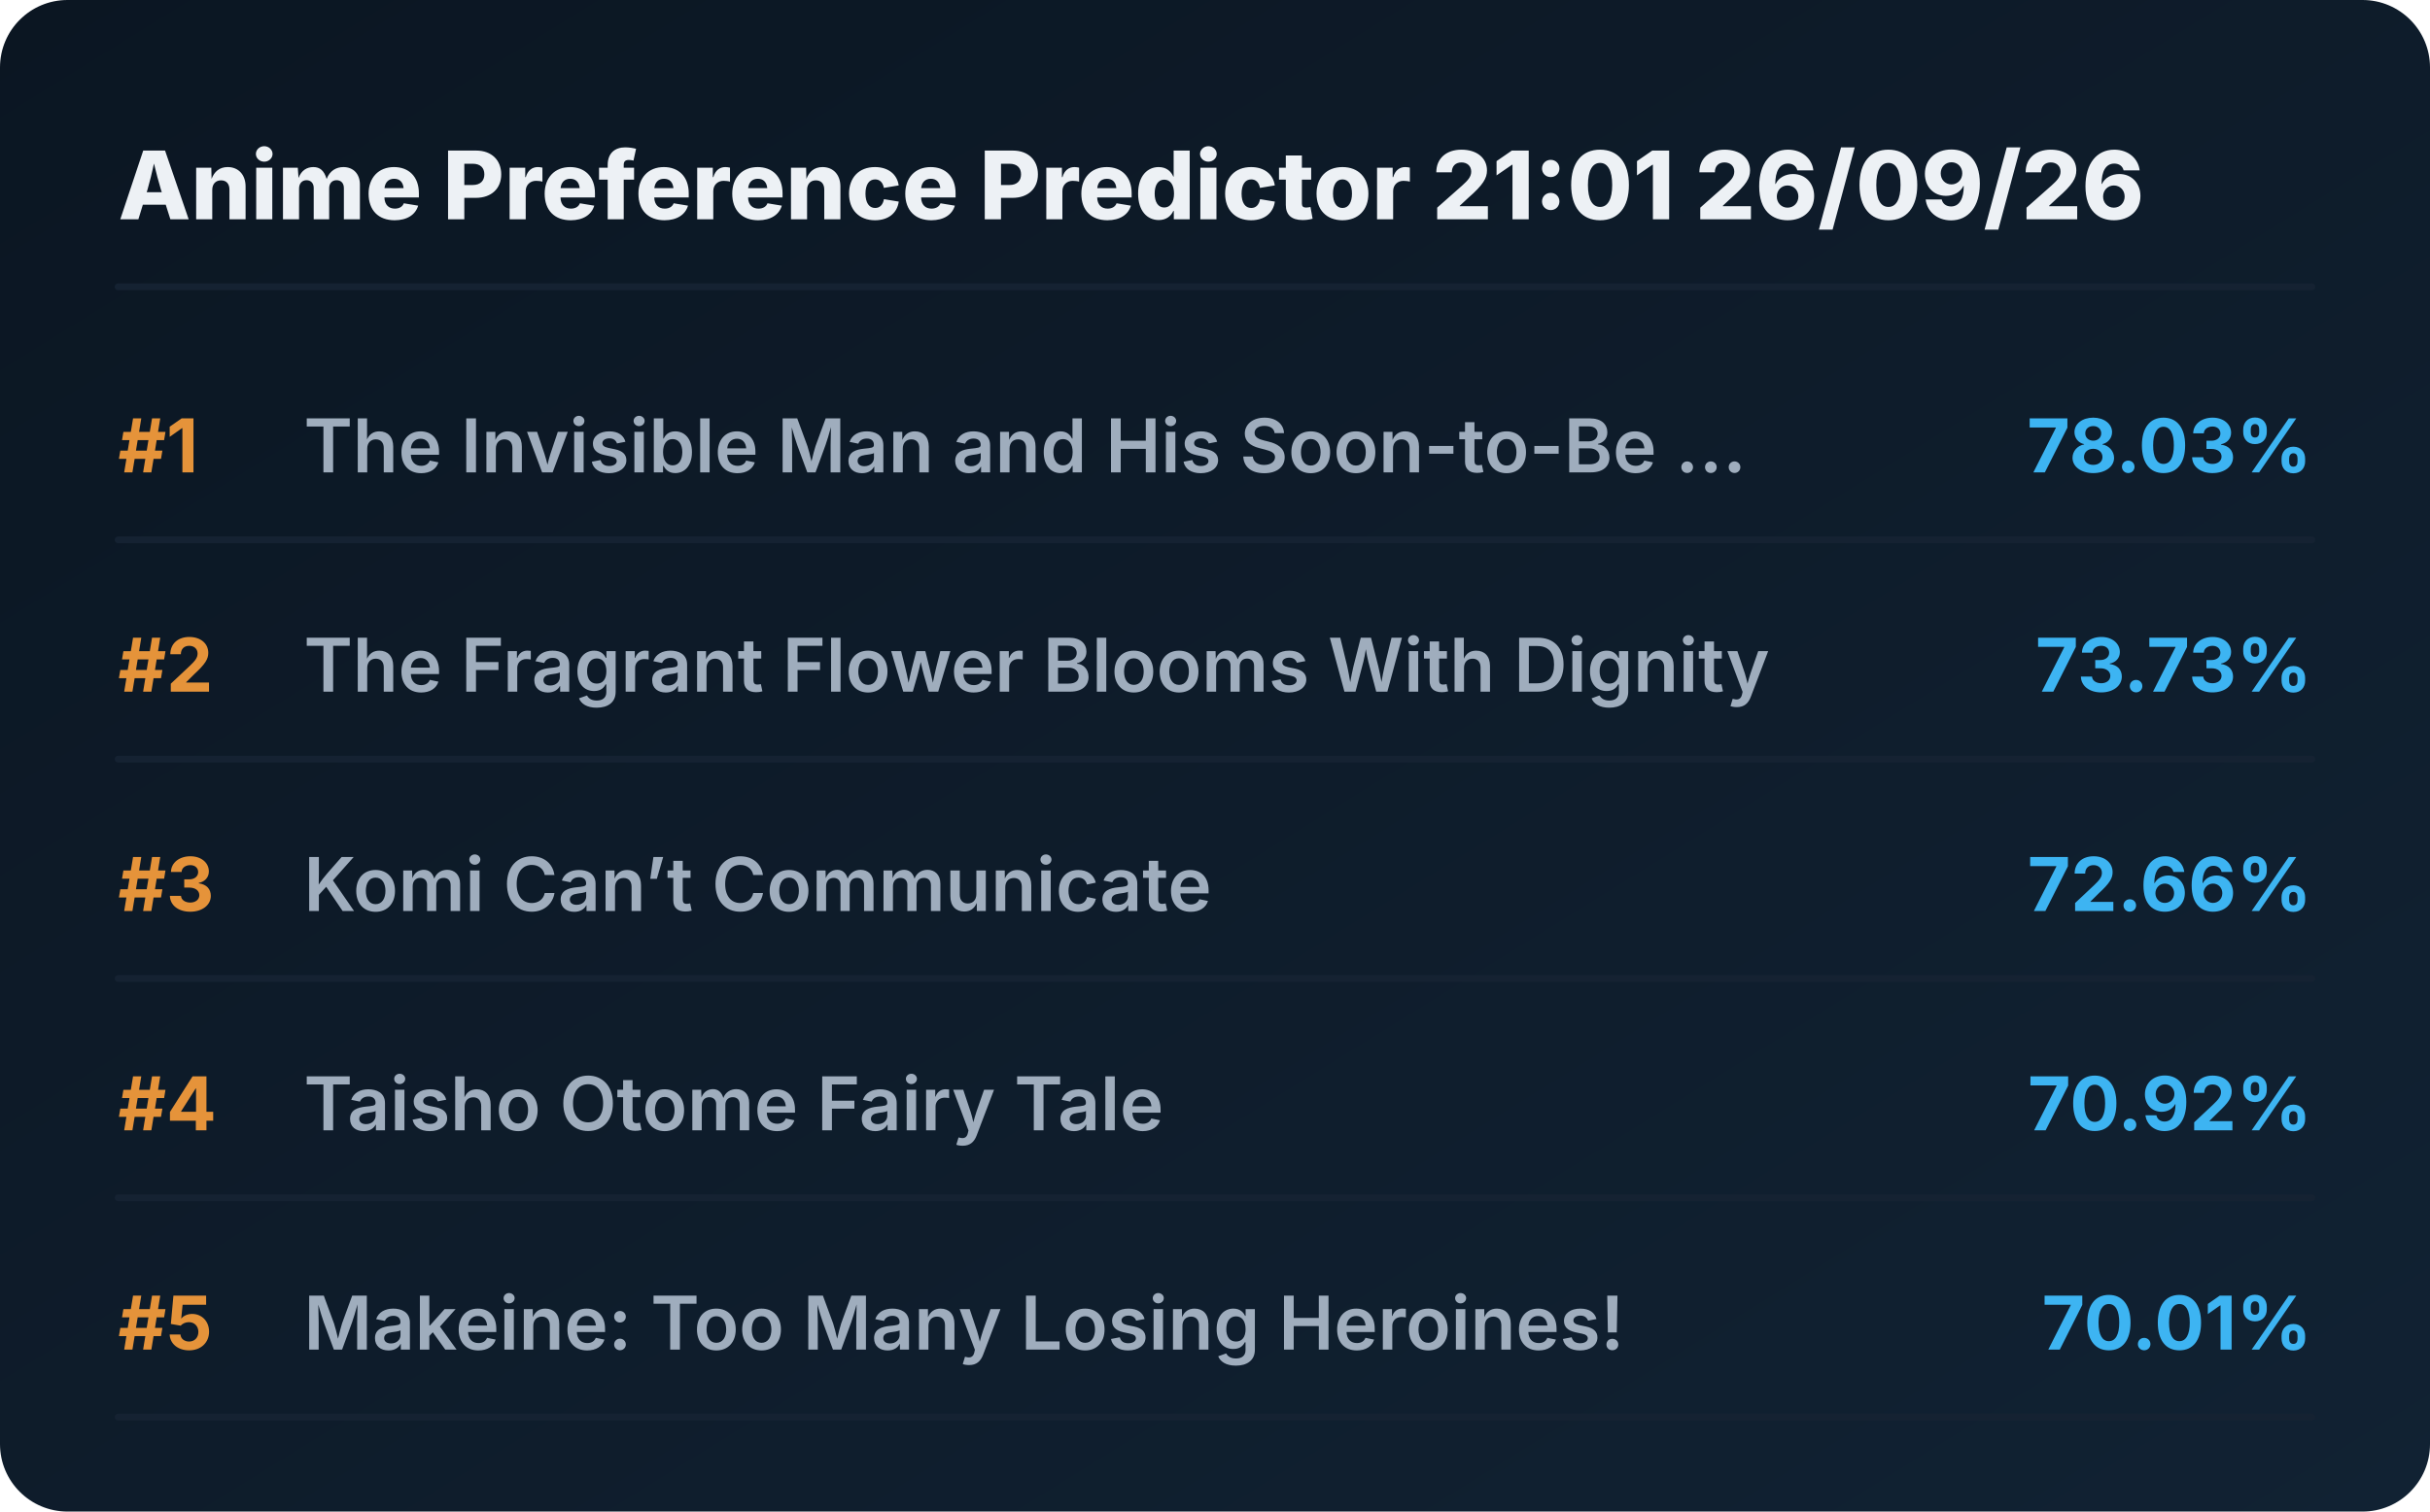
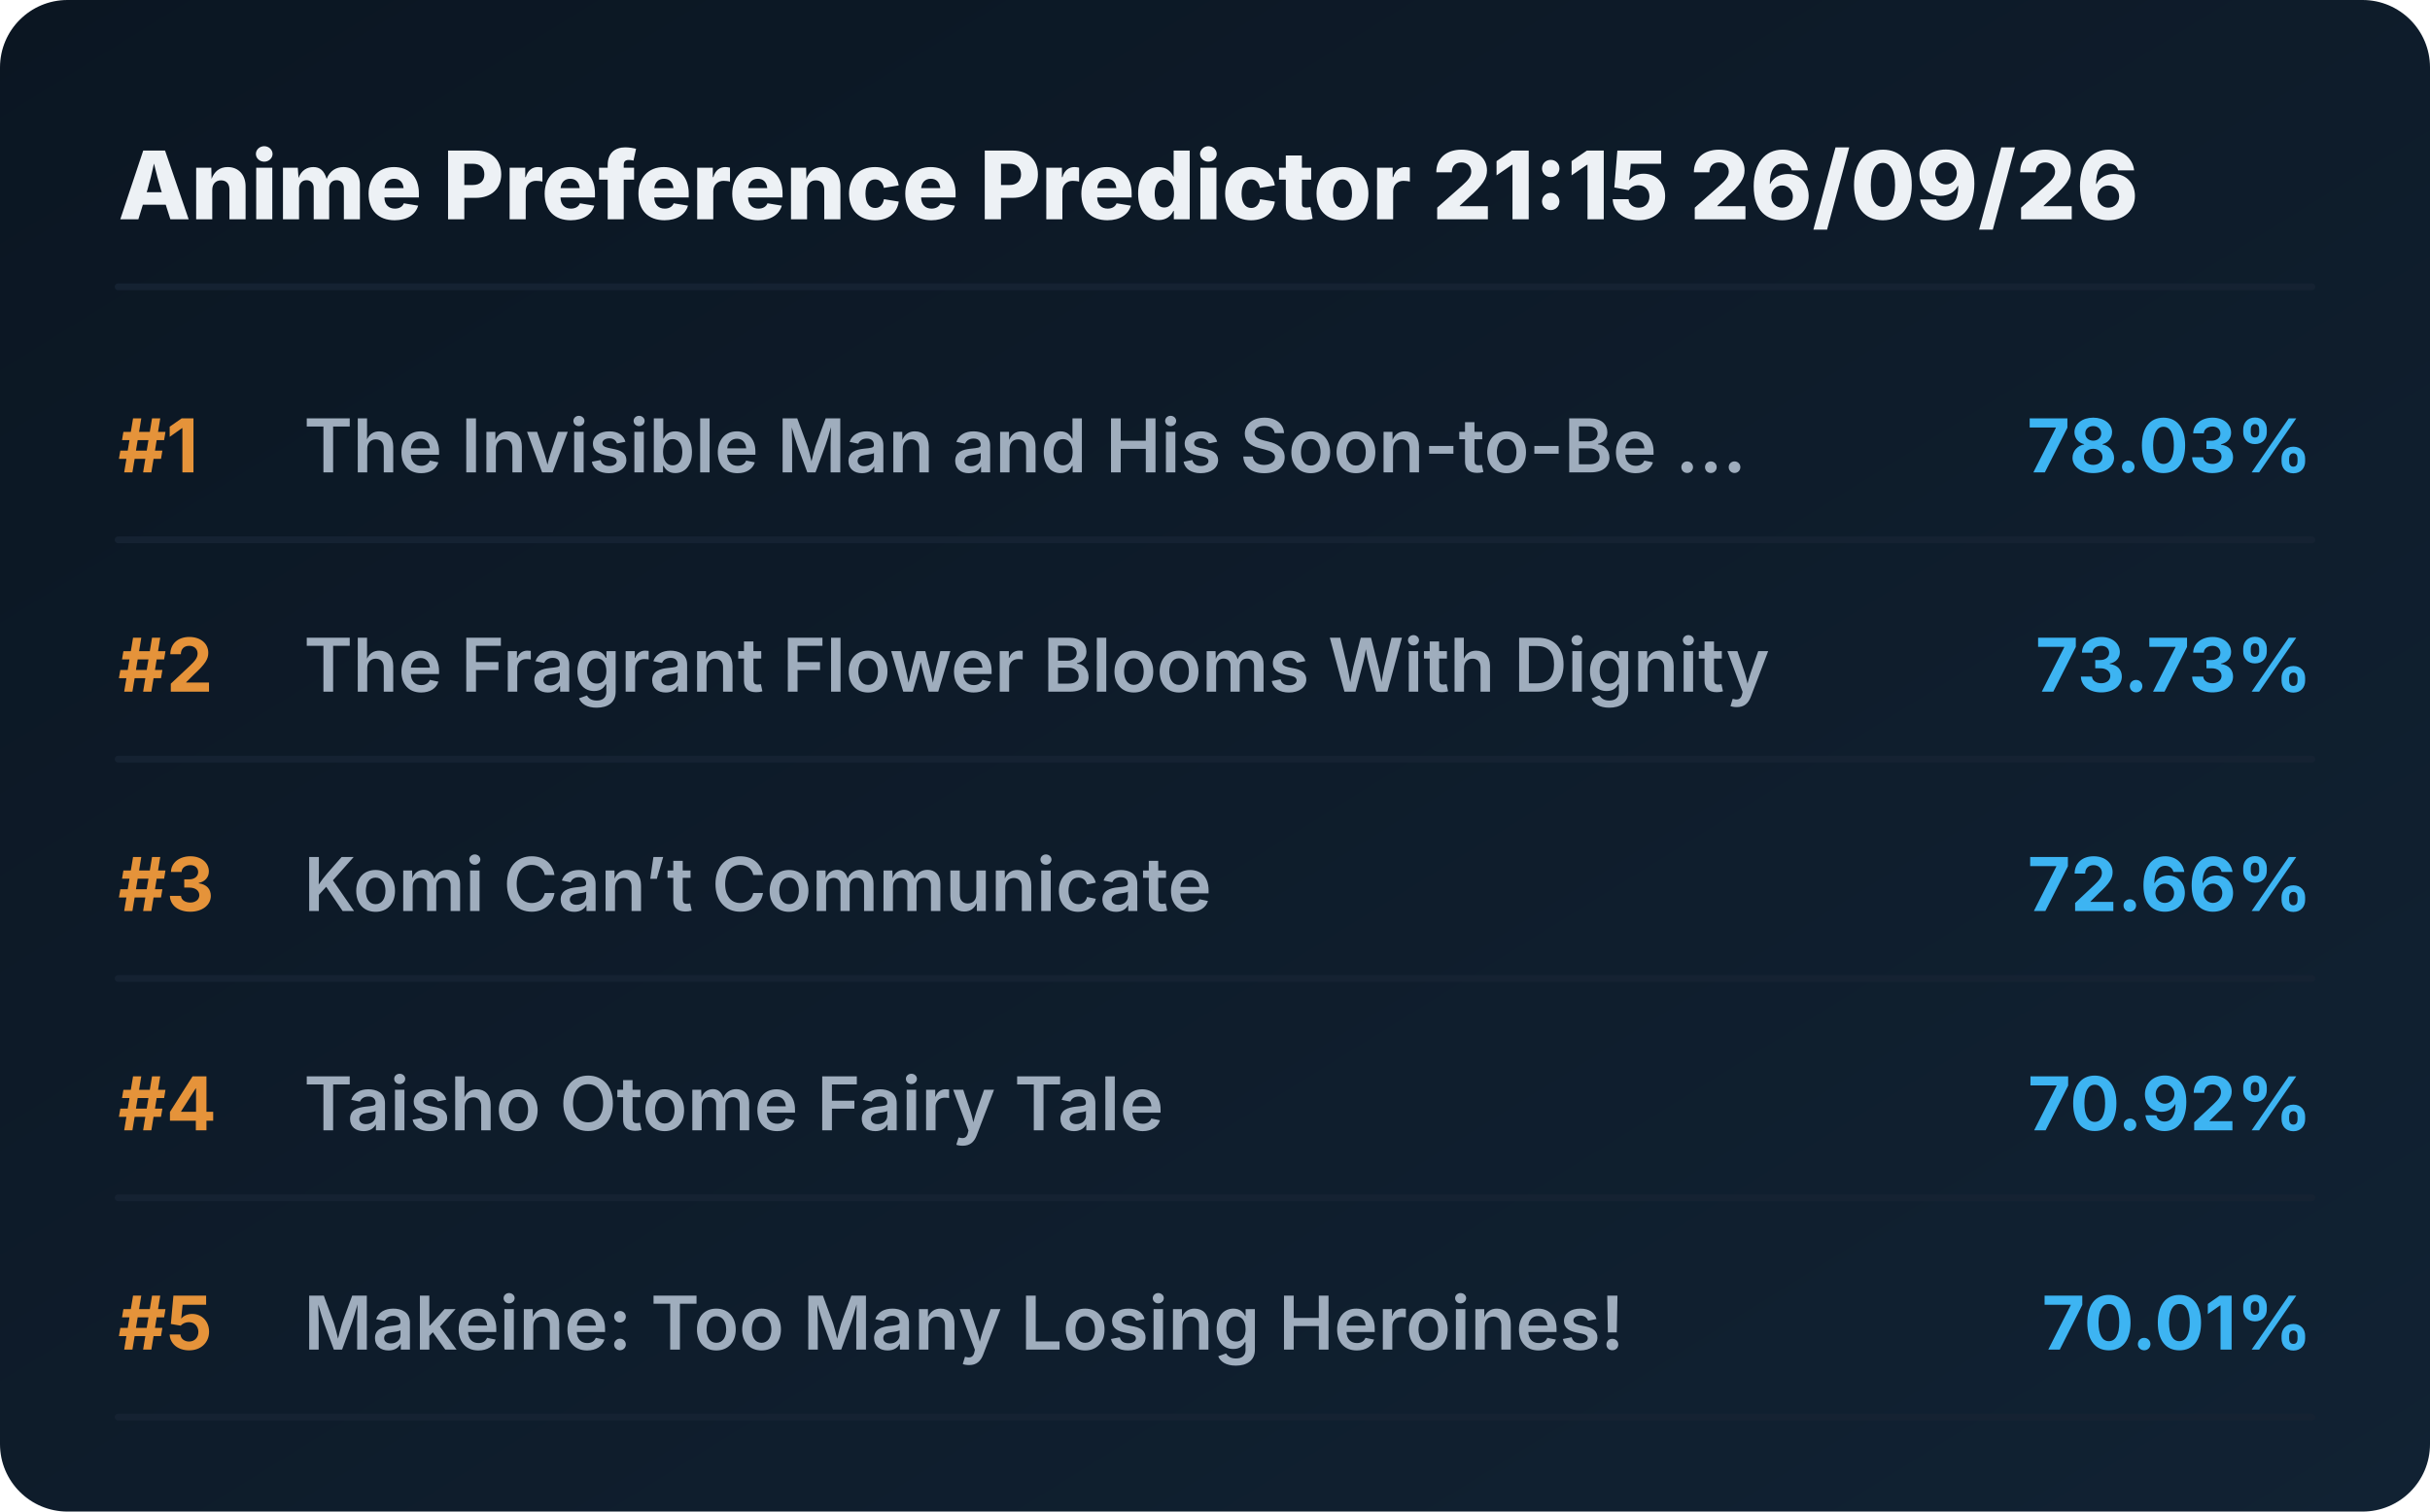
<svg xmlns="http://www.w3.org/2000/svg" viewBox="0 0 720 448" preserveAspectRatio="xMidYMid meet" style="width: 100%; height: auto; max-width: 720px;">
  <defs>
    <linearGradient id="boxGrad" x1="0%" y1="0%" x2="100%" y2="100%">
      <stop offset="0%" stop-color="#0b1622" />
      <stop offset="100%" stop-color="#112233" />
    </linearGradient>
    <clipPath id="titleClip">
      <rect x="90" y="0" width="510" height="100%" />
    </clipPath>
  </defs>
  <style>
    .bg { fill: url(#boxGrad); rx: 20px; }
    .header { font-family: 'Overpass', 'Inter', system-ui, sans-serif; font-weight: 800; font-size: 28px; fill: #edf1f5; }
    .rank { font-family: 'Overpass', 'Inter', system-ui, sans-serif; font-weight: 700; font-size: 22px; fill: #e5933a; }
    .title { font-family: 'Overpass', 'Inter', system-ui, sans-serif; font-weight: 600; font-size: 22px; fill: #9fadbd; }
    .score { font-family: 'Overpass', 'Inter', system-ui, sans-serif; font-weight: 700; font-size: 22px; fill: #3db4f2; }
    .line { stroke: #152232; stroke-width: 2; stroke-linecap: round; }
  </style>
  <rect class="bg" width="720" height="448" />
-   <text x="35" y="65" class="header">Anime Preference Predictor 21:01 26/09/26</text>
+   <text x="35" y="65" class="header">Anime Preference Predictor 21:15 26/09/26</text>
  <line x1="35" y1="85" x2="685" y2="85" class="line" />
  <g transform="translate(0, 0)">
    <text x="35" y="140" class="rank">#1</text>
    <text x="90" y="140" class="title">The Invisible Man and His Soon-to-Be ...</text>
    <text x="685" y="140" class="score" text-anchor="end">78.03%</text>
    <line x1="35" y1="160" x2="685" y2="160" class="line" />
  </g>
  <g transform="translate(0, 65)">
    <text x="35" y="140" class="rank">#2</text>
    <text x="90" y="140" class="title">The Fragrant Flower Blooms With Dignity</text>
    <text x="685" y="140" class="score" text-anchor="end">73.73%</text>
    <line x1="35" y1="160" x2="685" y2="160" class="line" />
  </g>
  <g transform="translate(0, 130)">
    <text x="35" y="140" class="rank">#3</text>
    <text x="90" y="140" class="title">Komi Can’t Communicate</text>
    <text x="685" y="140" class="score" text-anchor="end">72.66%</text>
    <line x1="35" y1="160" x2="685" y2="160" class="line" />
  </g>
  <g transform="translate(0, 195)">
    <text x="35" y="140" class="rank">#4</text>
    <text x="90" y="140" class="title">Taisho Otome Fairy Tale</text>
    <text x="685" y="140" class="score" text-anchor="end">70.92%</text>
    <line x1="35" y1="160" x2="685" y2="160" class="line" />
  </g>
  <g transform="translate(0, 260)">
    <text x="35" y="140" class="rank">#5</text>
    <text x="90" y="140" class="title">Makeine: Too Many Losing Heroines!</text>
    <text x="685" y="140" class="score" text-anchor="end">70.01%</text>
    <line x1="35" y1="160" x2="685" y2="160" class="line" />
  </g>
</svg>
